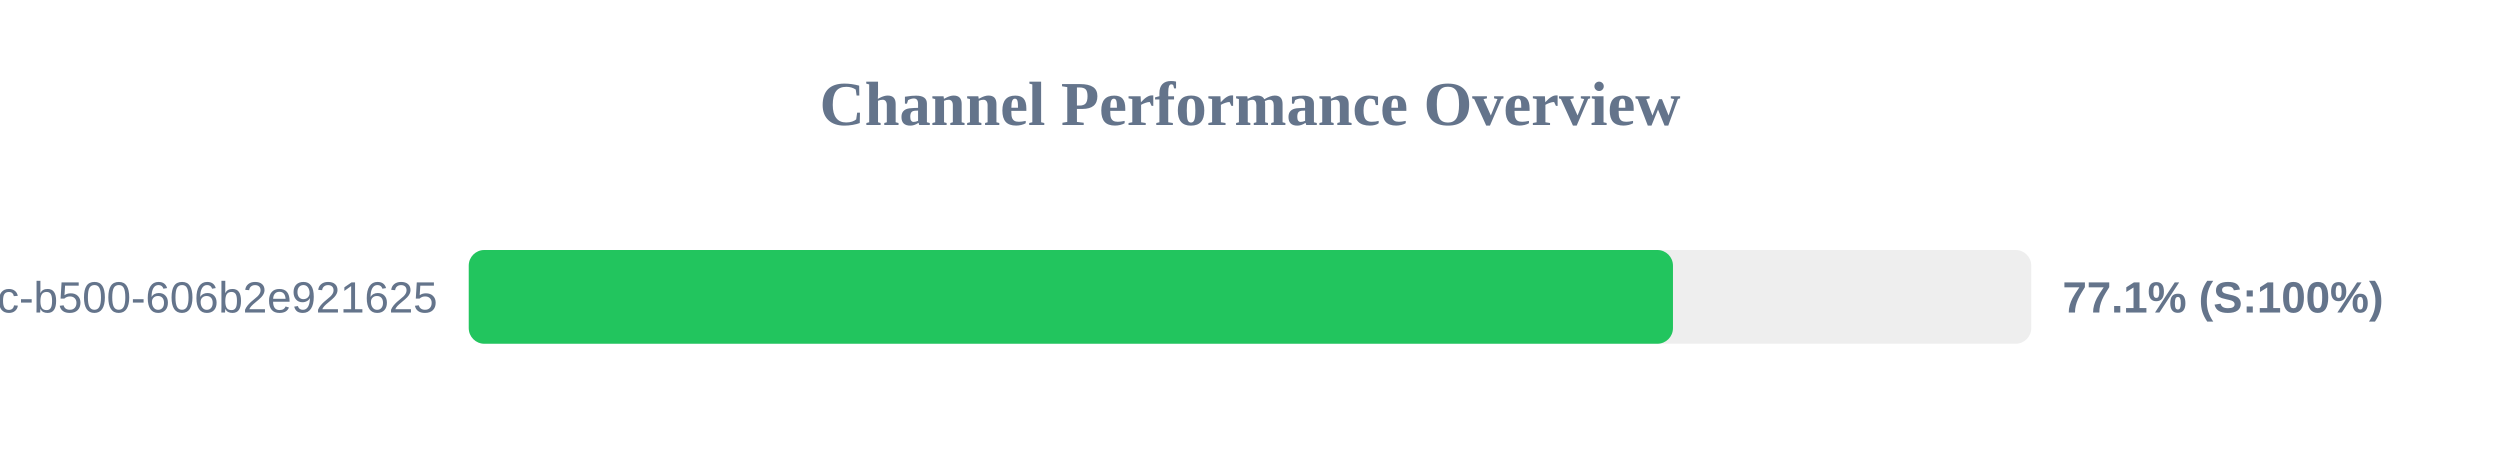
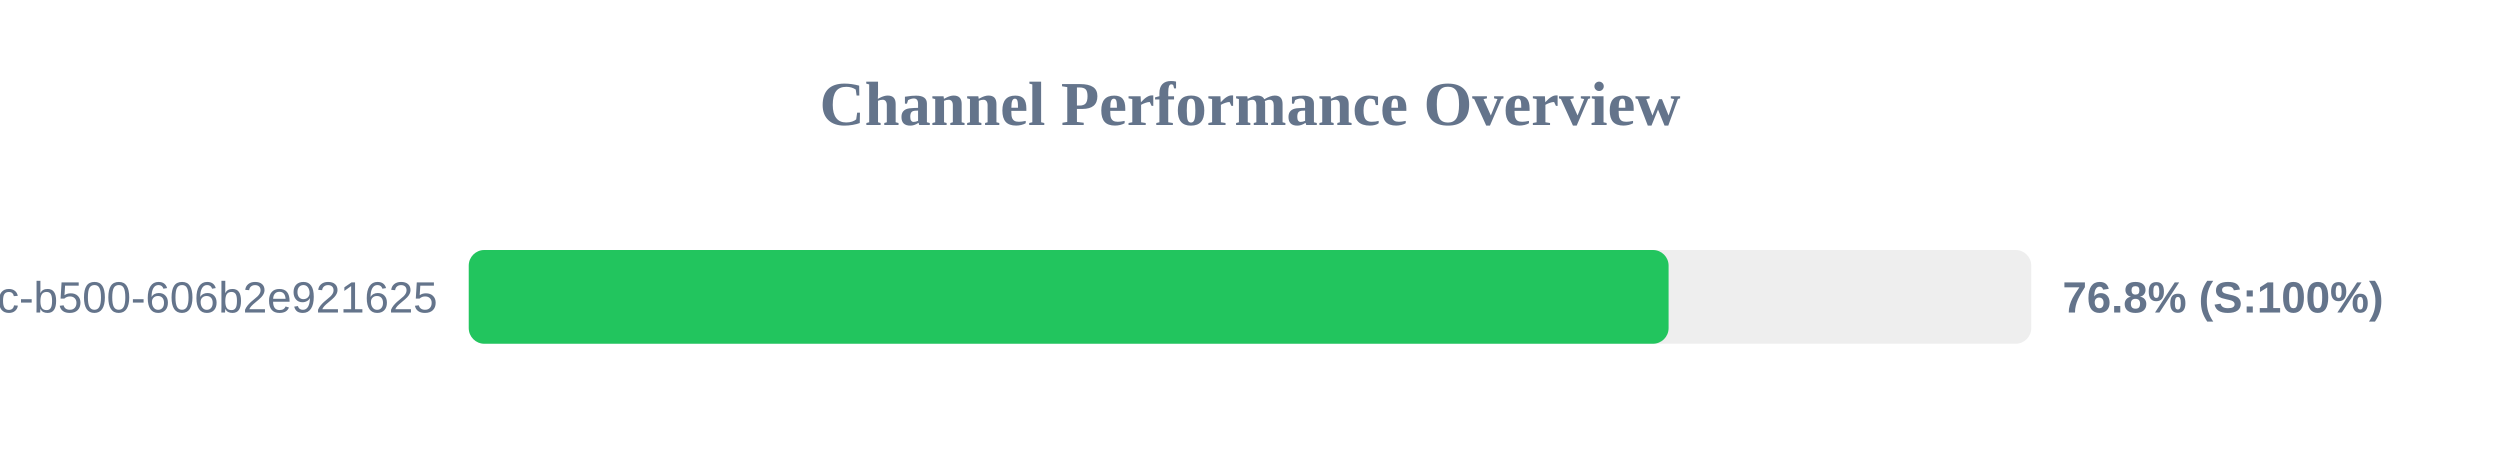
<svg xmlns="http://www.w3.org/2000/svg" width="800" height="150" version="1.1">
  <style>
        .row { font: 14px Arial; fill: #64748b; }
        .score { font: bold 14px Arial; fill: #64748b; }
    </style>
  <text x="400" y="40" text-anchor="middle" font-size="20px" font-weight="bold" fill="#64748b">Channel Performance Overview</text>
  <rect x="150" y="80" width="500" height="30" fill="#eee" rx="5" />
-   <rect x="150" y="80" width="385.35" height="30" fill="#22c55e" rx="5" />
+   <rect x="150" y="80" width="383.95" height="30" fill="#22c55e" rx="5" />
  <text x="140" y="100" text-anchor="end" class="row">?uuid=f901861b-6491-450c-b500-606b2e921625</text>
-   <text x="660" y="100" text-anchor="start" class="score">77.1% (S:100%)</text>
+   <text x="660" y="100" text-anchor="start" class="score">76.8% (S:100%)</text>
</svg>
